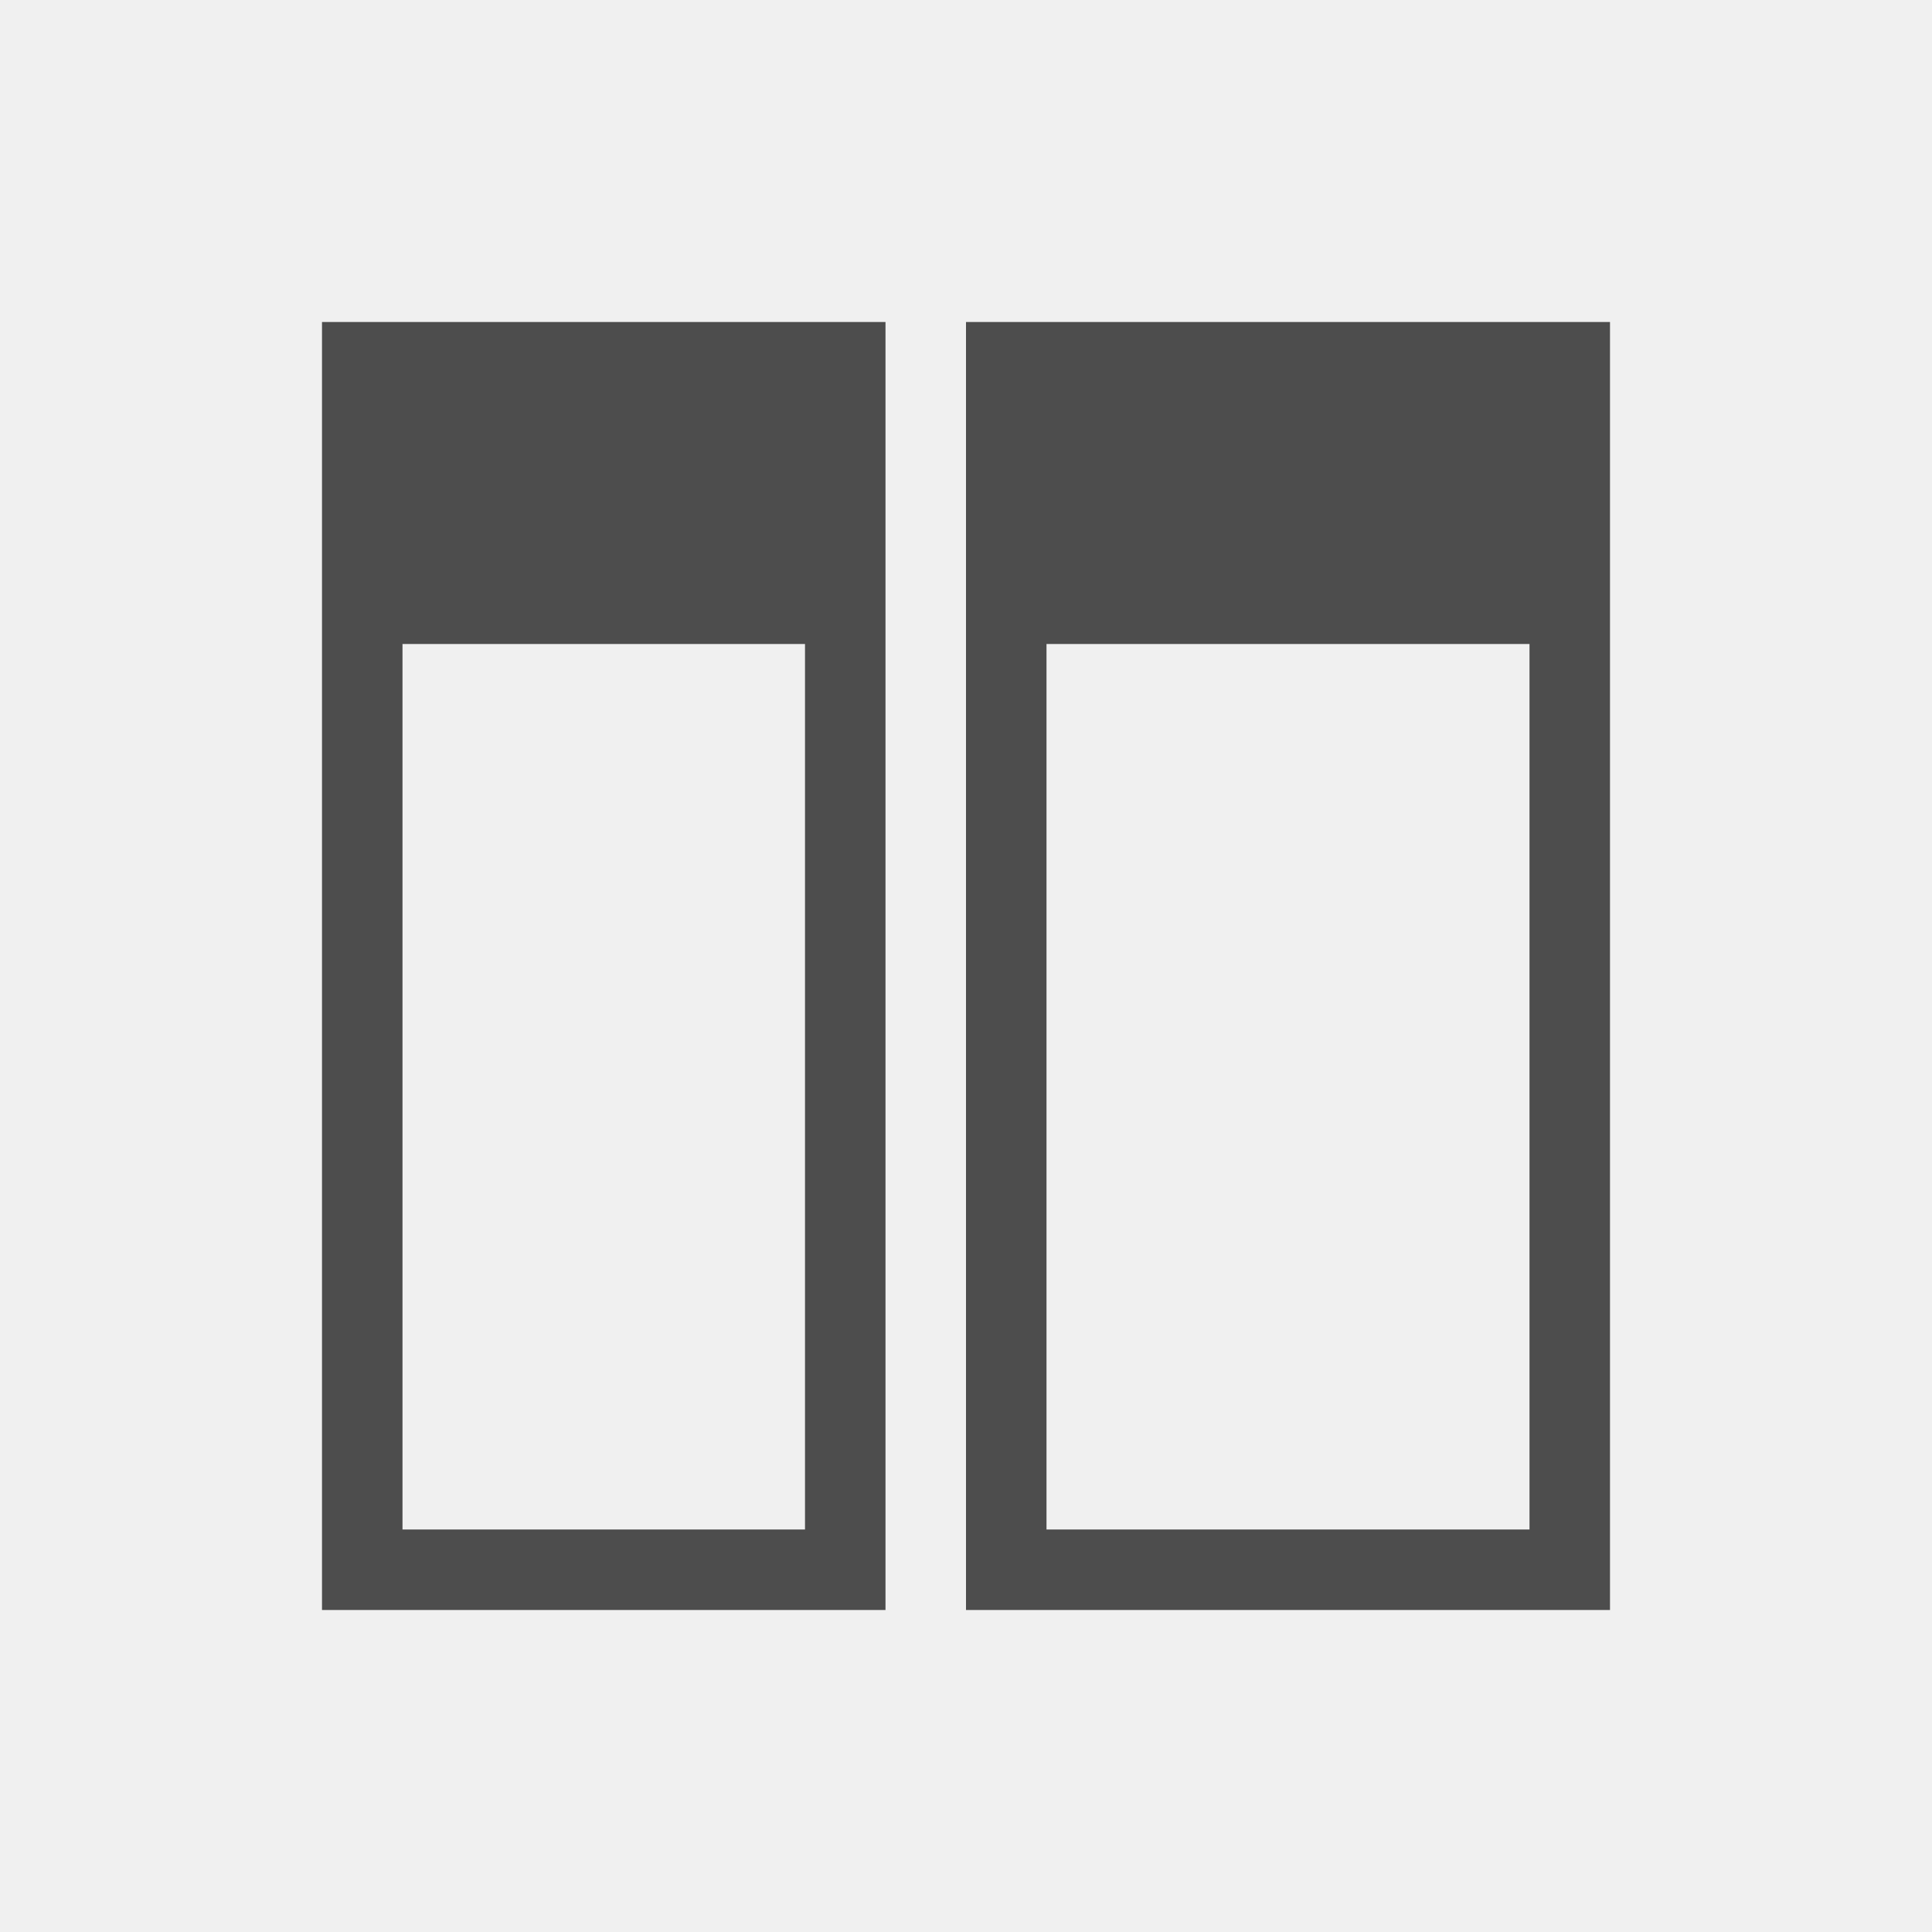
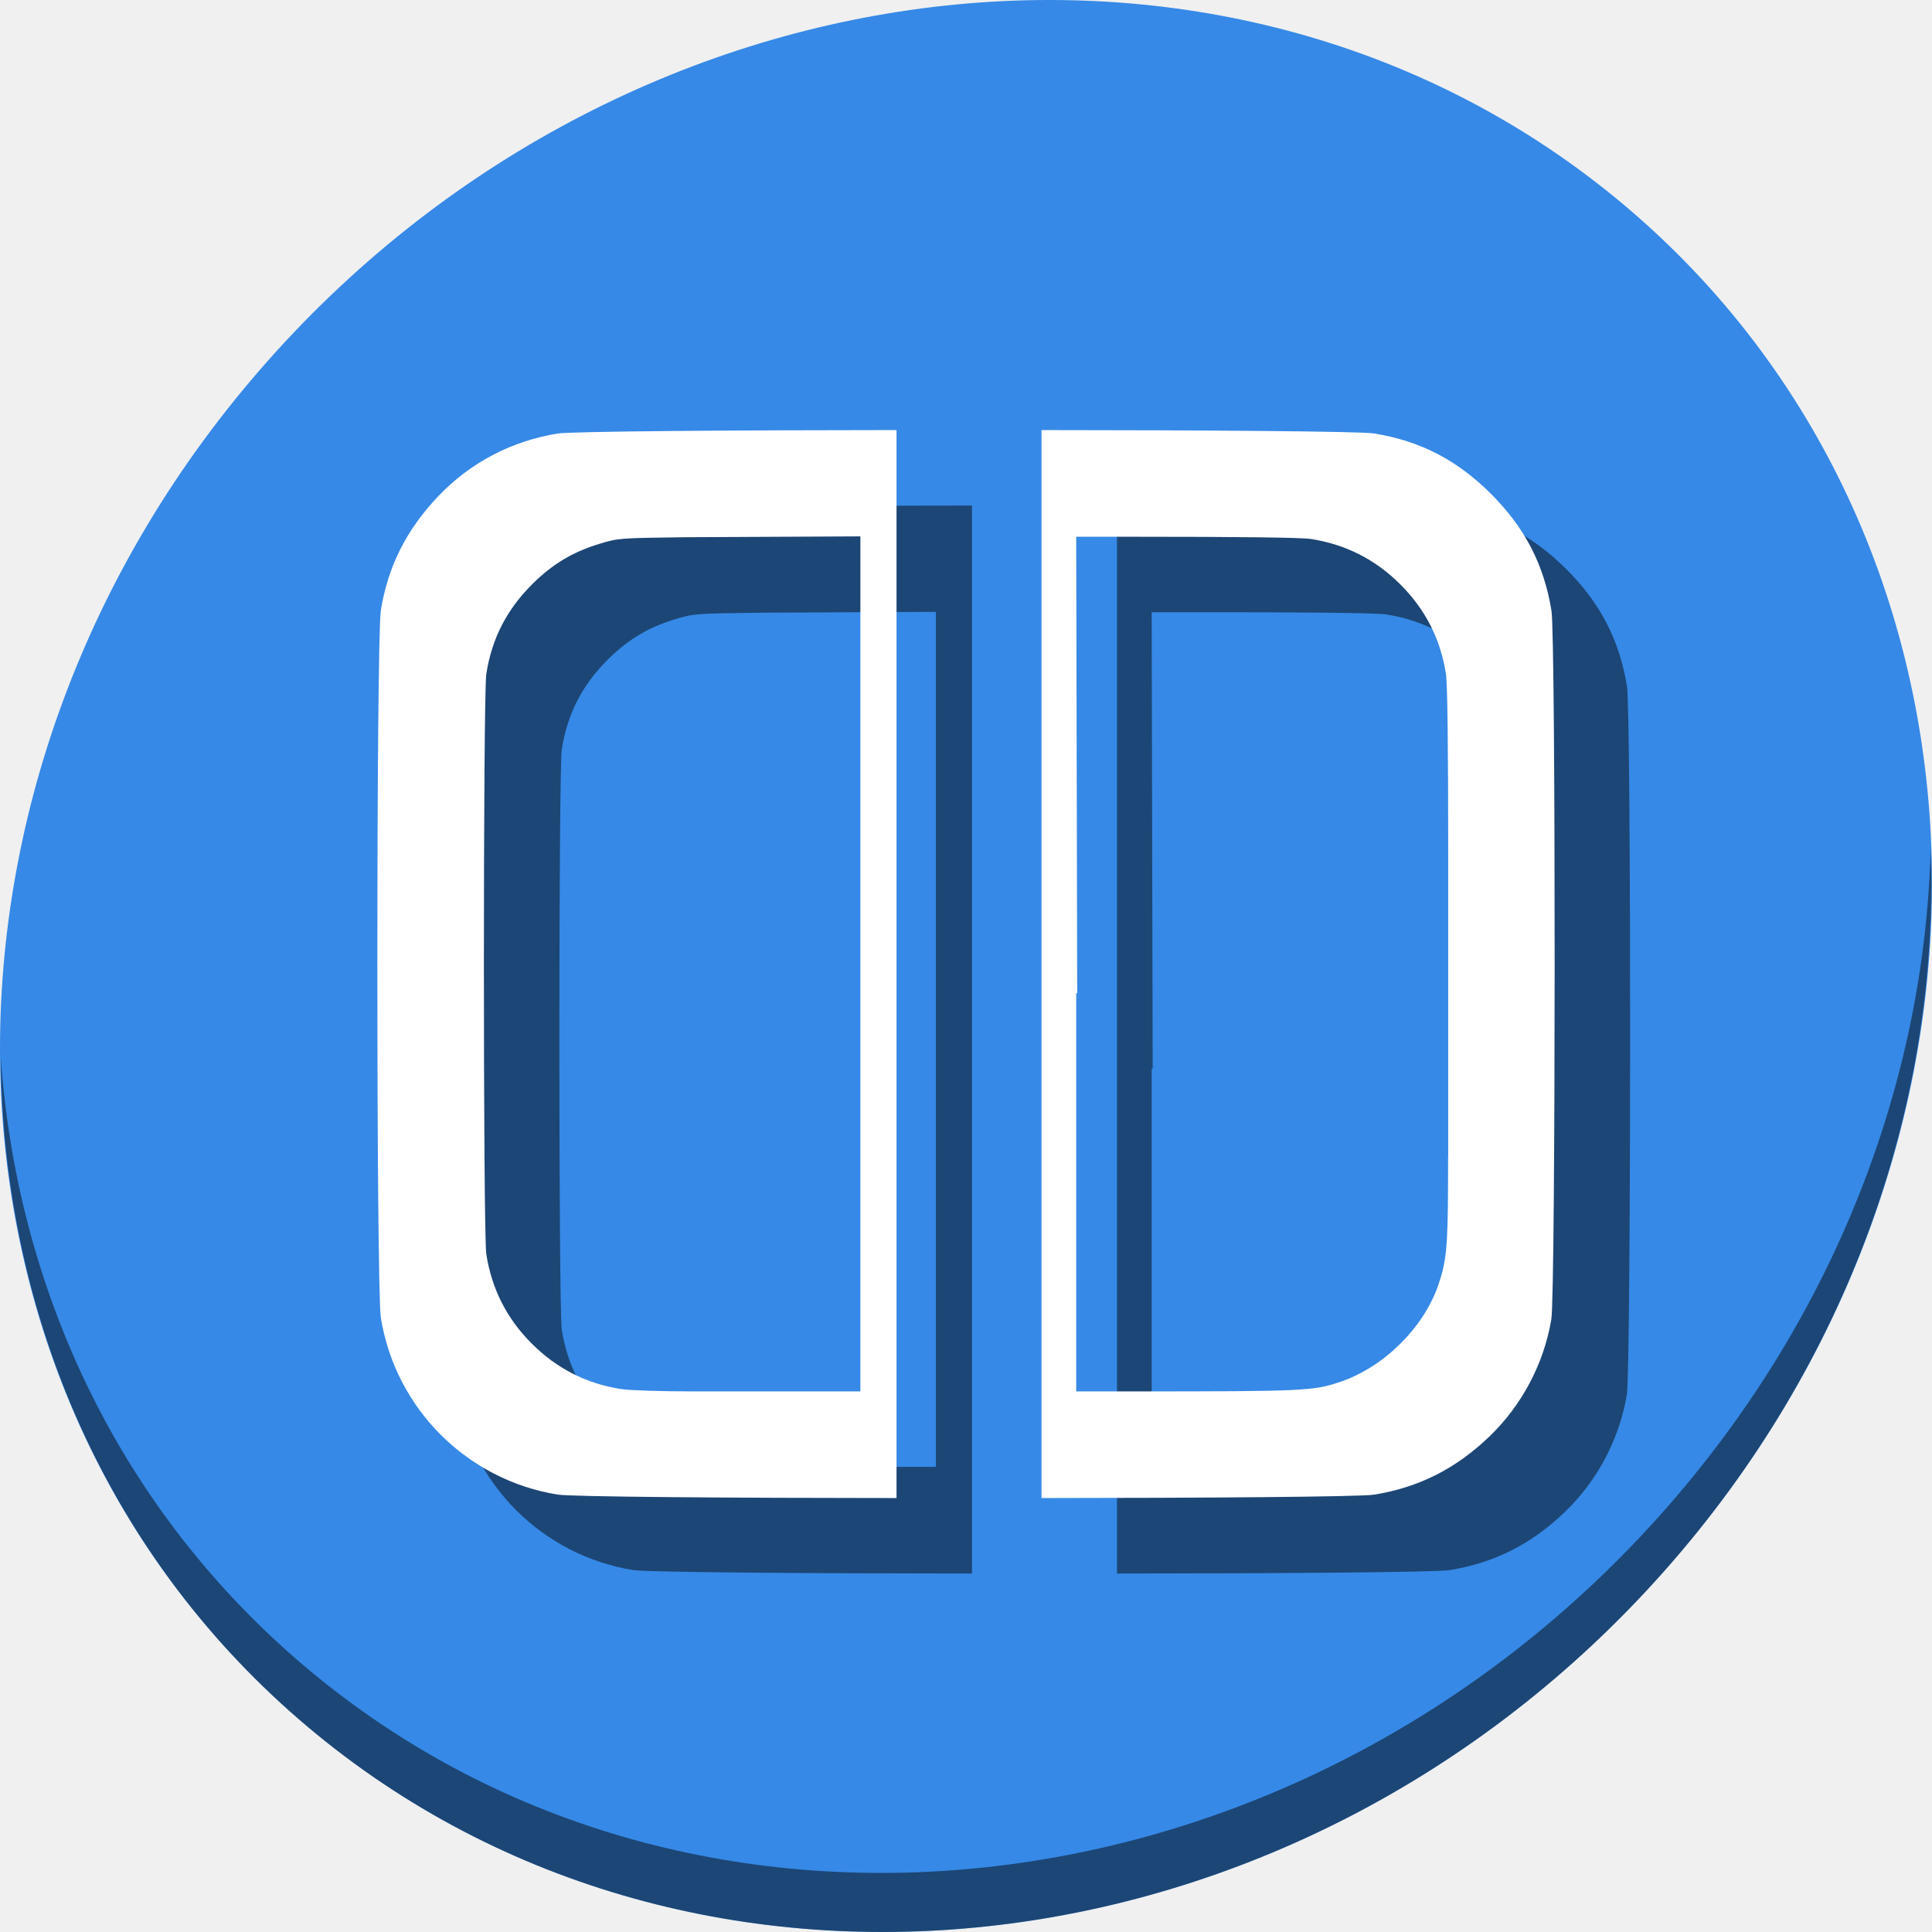
- <svg xmlns="http://www.w3.org/2000/svg" viewBox="0 0 24 24">
+ <svg xmlns="http://www.w3.org/2000/svg" viewBox="0 0 64 64" version="1.1" id="svg6" width="64" height="64">
  <defs id="defs3051">
    <style type="text/css" id="current-color-scheme">
      .ColorScheme-Text {
        color:#4d4d4d;
      }
      </style>
  </defs>
-   <path style="fill:currentColor;fill-opacity:1;stroke:none" d="M 4 4 L 4 20 L 11 20 L 11 19 L 11 8 L 11 4 L 4 4 z M 12 4 L 12 20 L 13 20 L 14 20 L 20 20 L 20 4 L 14 4 L 13 4 L 12 4 z M 5 8 L 10 8 L 10 19 L 5 19 L 5 8 z M 13 8 L 14 8 L 19 8 L 19 19 L 14 19 L 13 19 L 13 8 z " class="ColorScheme-Text" />
+   <g id="g876" transform="matrix(0.125,0,0,0.125,6.3916148e-8,56)">
+     <path id="path1148" d="m 432.913,-391.526 c 102.193,88.575 105.827,249.7 8.117,359.899 C 343.32,78.572 181.28,96.101 79.087,7.526 -23.106,-81.049 -26.74,-242.174 70.97,-352.373 c 97.71,-110.199 259.75,-127.728 361.943,-39.153 z" style="fill:#3689e6;fill-opacity:1;stroke-width:11.11" />
+     <path id="path1150" d="M 511.635,-223.096 C 510.084,-161.785 486.474,-98.942 440.669,-47.282 342.959,62.917 180.919,80.446 78.726,-8.129 30.827,-49.644 4.497,-107.077 0.194,-167.771 0.799,-101.415 27.117,-37.518 79.079,7.519 181.271,96.094 343.32,78.556 441.022,-31.634 490.727,-87.692 514.027,-156.925 511.635,-223.096 Z" style="opacity:1;fill:#000000;fill-opacity:0.49;stroke-width:11.11" />
+     <path style="fill:#000000;fill-opacity:0.49;stroke-width:0.552" d="m 257.588,-314.028 c -43.619,0.024 -86.182,0.332 -89.863,0.928 -12.139,1.969 -23.036,7.673 -31.467,16.485 -8.518,8.902 -13.429,18.643 -15.323,30.319 -0.624,3.845 -0.936,48.81 -0.936,93.779 0,44.969 0.312,89.934 0.936,93.779 3.898,24.032 22.781,42.918 46.833,46.818 3.666,0.595 46.212,0.899 89.82,0.92 z m 38.422,0.002 v 283.024 c 43.023,-0.021 84.572,-0.316 88.174,-0.902 11.821,-1.924 21.56,-6.829 30.461,-15.351 8.647,-8.278 14.498,-19.329 16.471,-31.085 1.151,-6.86 1.19,-180.759 0.043,-187.812 -1.991,-12.233 -7.048,-21.988 -16.017,-30.957 -8.969,-8.969 -18.725,-14.026 -30.957,-16.017 -3.615,-0.588 -45.155,-0.882 -88.174,-0.9 z m -48,28.17 v 113.297 113.297 H 203.757 c -8.373,0 -16.97,-0.278 -19.107,-0.61 -9.22,-1.431 -17.103,-5.437 -23.728,-12.063 -6.625,-6.625 -10.618,-14.493 -12.048,-23.714 -0.421,-2.715 -0.638,-39.79 -0.638,-76.868 0,-37.078 0.217,-74.153 0.638,-76.868 1.46,-9.408 5.448,-17.162 12.332,-23.955 5.3,-5.231 10.641,-8.41 17.718,-10.56 4.88,-1.483 5.292,-1.511 22.509,-1.729 z m 57.194,0.099 h 14.642 c 28.82,0 45.005,0.197 47.57,0.595 9.22,1.431 17.089,5.437 23.714,12.062 6.625,6.625 10.632,14.493 12.062,23.714 0.398,2.565 0.595,18.735 0.595,47.555 v 37.038 6.648 28.165 8.491 h -0.028 l -0.016,7.385 c -0.052,16.628 -0.447,20.613 -2.679,26.932 -3.964,11.223 -14.404,21.473 -25.826,25.358 -7.173,2.44 -9.439,2.551 -55.38,2.551 h -14.655 v -35.365 -26.861 -8.491 -34.813 h 0.269 l -0.128,-57.308 z" id="path870" />
+     <path id="path851" d="m 237.588,-334.028 c -43.619,0.024 -86.182,0.332 -89.863,0.928 -12.139,1.969 -23.036,7.673 -31.467,16.485 -8.518,8.902 -13.429,18.643 -15.323,30.319 -0.624,3.845 -0.936,48.81 -0.936,93.779 0,44.969 0.312,89.934 0.936,93.779 3.898,24.032 22.781,42.918 46.833,46.818 3.666,0.595 46.212,0.899 89.82,0.92 z m 38.422,0.002 v 283.024 c 43.023,-0.021 84.572,-0.316 88.174,-0.902 11.821,-1.924 21.56,-6.829 30.461,-15.351 8.647,-8.278 14.498,-19.329 16.471,-31.085 1.151,-6.86 1.19,-180.759 0.043,-187.812 -1.991,-12.233 -7.048,-21.988 -16.017,-30.957 -8.969,-8.969 -18.725,-14.026 -30.957,-16.017 -3.615,-0.588 -45.155,-0.882 -88.174,-0.9 z m -48,28.17 v 113.297 113.297 H 183.757 c -8.373,0 -16.97,-0.278 -19.107,-0.61 -9.22,-1.431 -17.103,-5.437 -23.728,-12.063 -6.625,-6.625 -10.618,-14.493 -12.048,-23.714 -0.421,-2.715 -0.638,-39.79 -0.638,-76.868 0,-37.078 0.217,-74.153 0.638,-76.868 1.46,-9.408 5.448,-17.162 12.332,-23.955 5.3,-5.231 10.641,-8.41 17.718,-10.56 4.88,-1.483 5.292,-1.511 22.509,-1.729 z m 57.194,0.099 h 14.642 c 28.82,0 45.005,0.197 47.57,0.595 9.22,1.431 17.089,5.437 23.714,12.062 6.625,6.625 10.632,14.493 12.062,23.714 0.398,2.565 0.595,18.735 0.595,47.555 v 37.038 6.648 28.165 8.491 h -0.028 l -0.016,7.385 c -0.052,16.628 -0.447,20.613 -2.679,26.932 -3.964,11.223 -14.404,21.473 -25.826,25.358 -7.173,2.44 -9.439,2.551 -55.38,2.551 h -14.655 v -35.365 -26.861 -8.491 -34.813 h 0.269 l -0.128,-57.308 z" style="fill:#ffffff;fill-opacity:1;stroke-width:0.552" />
+   </g>
</svg>
